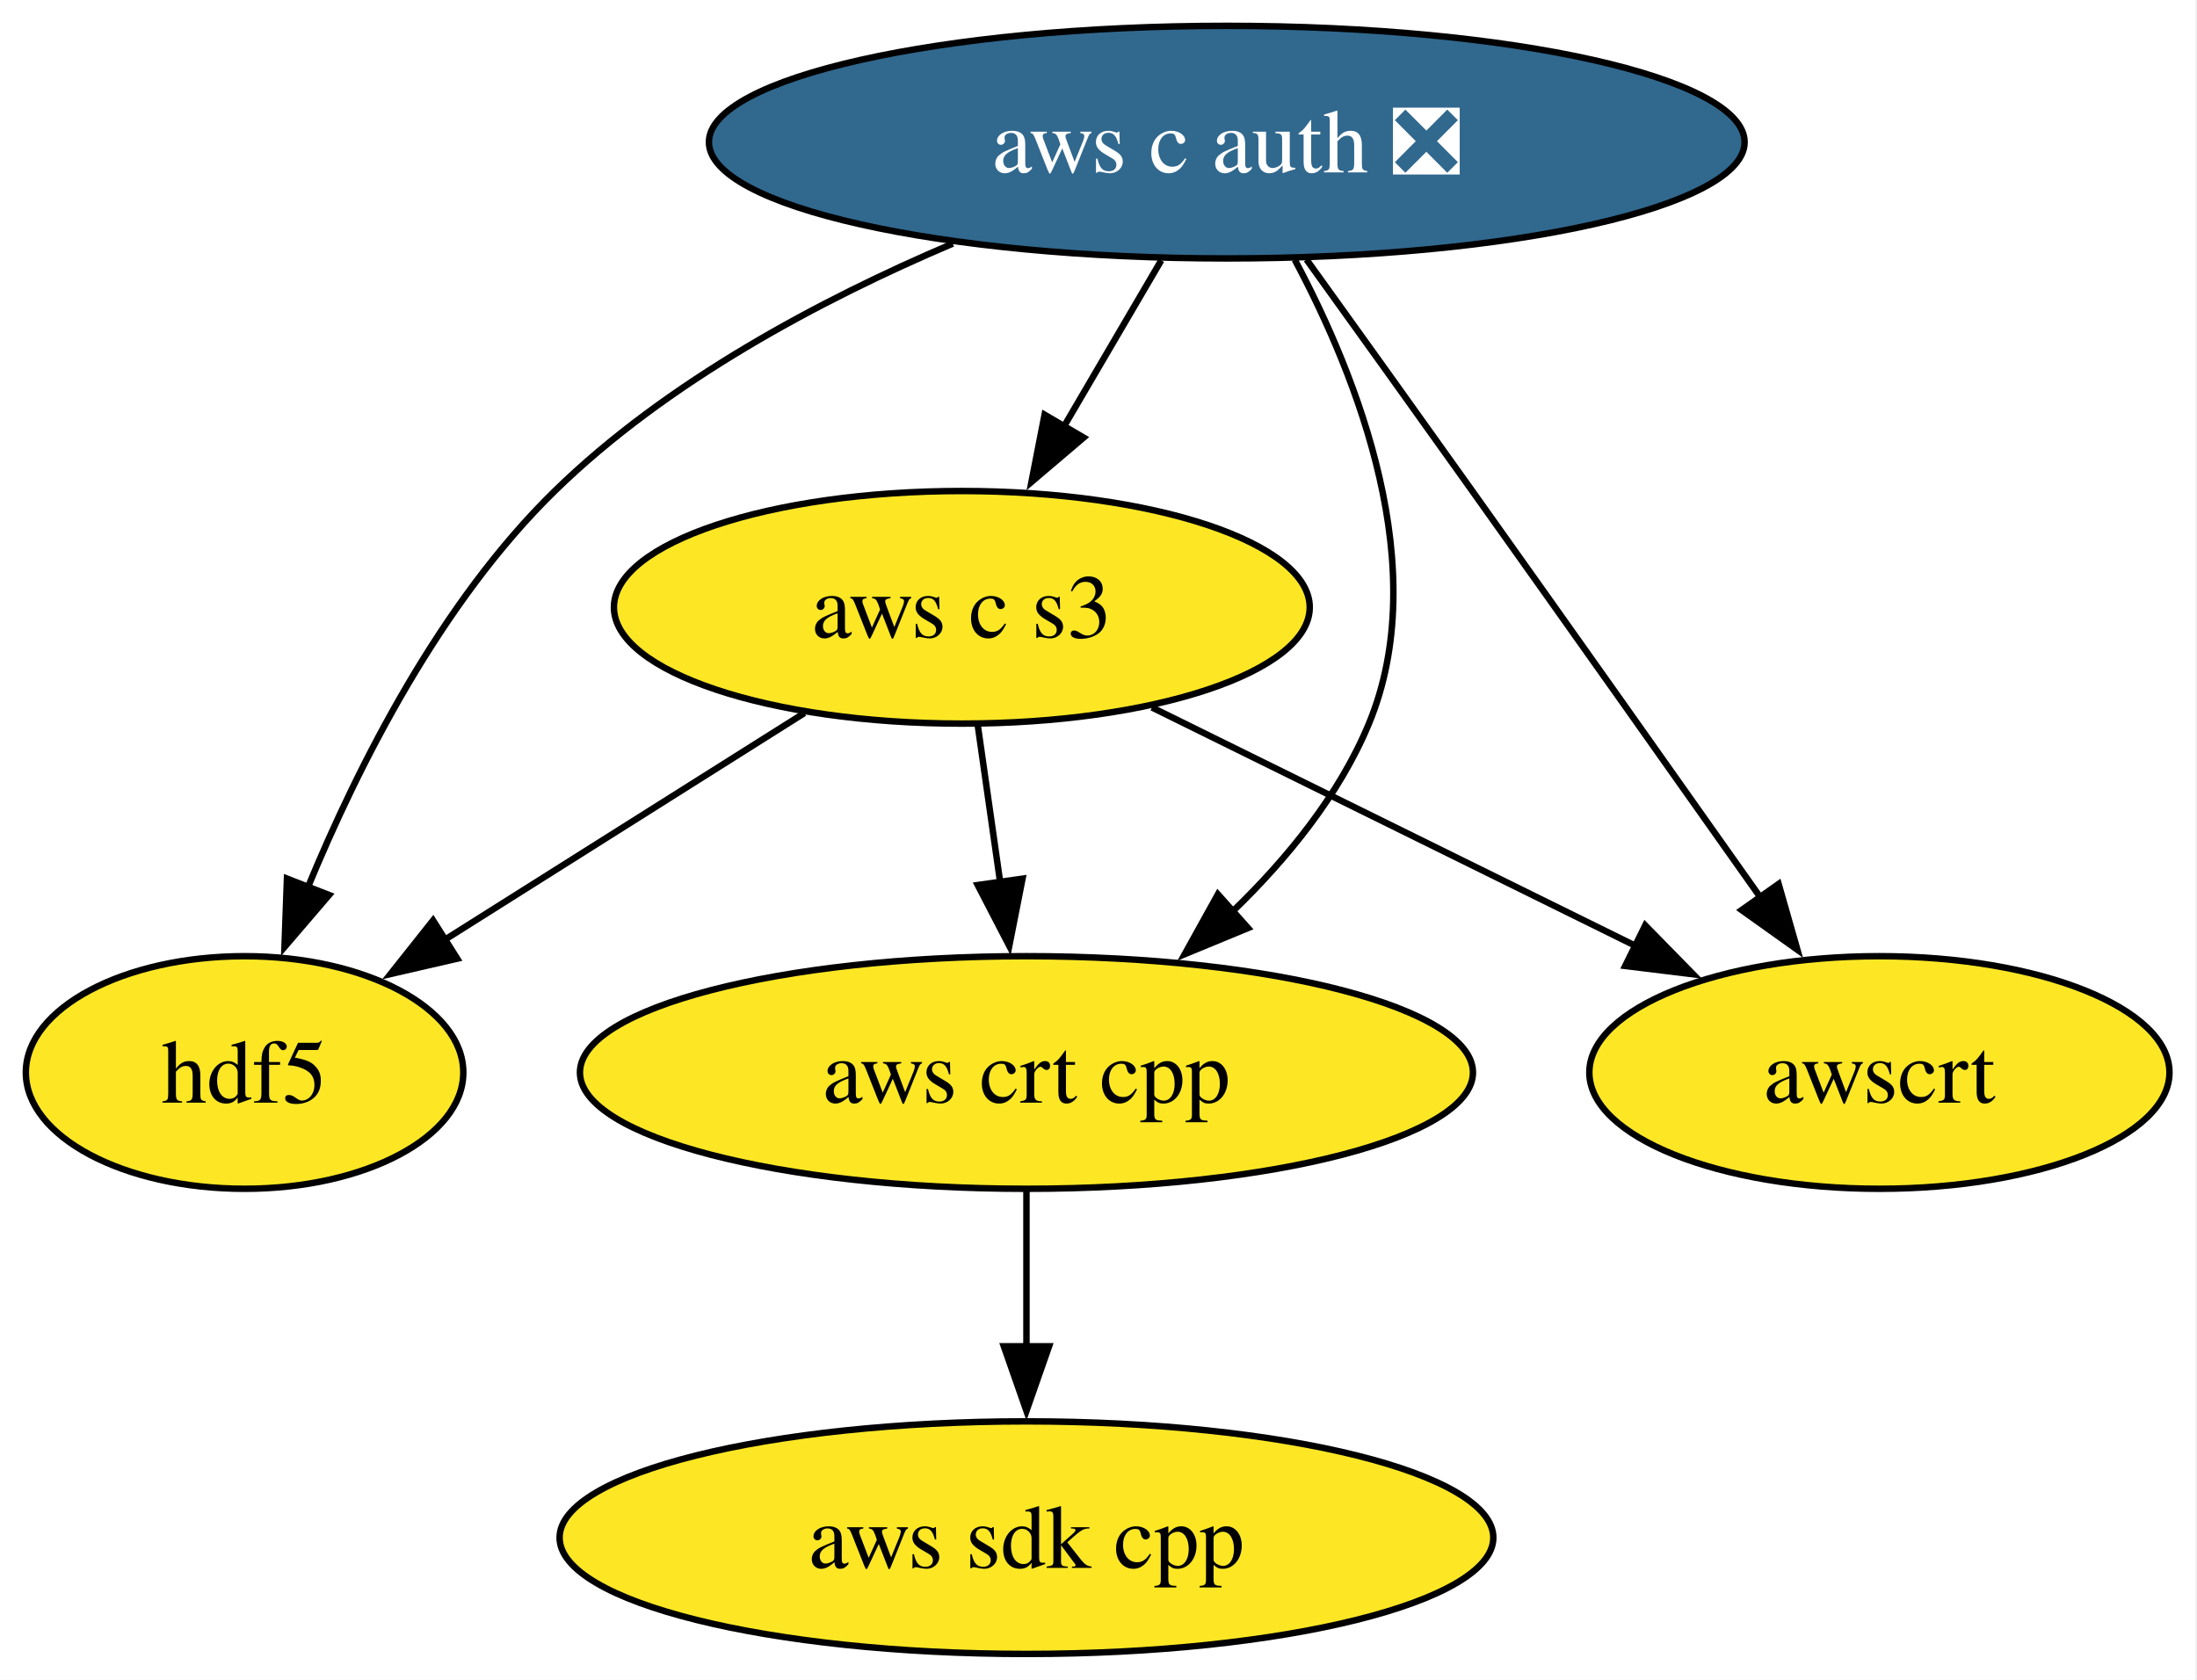
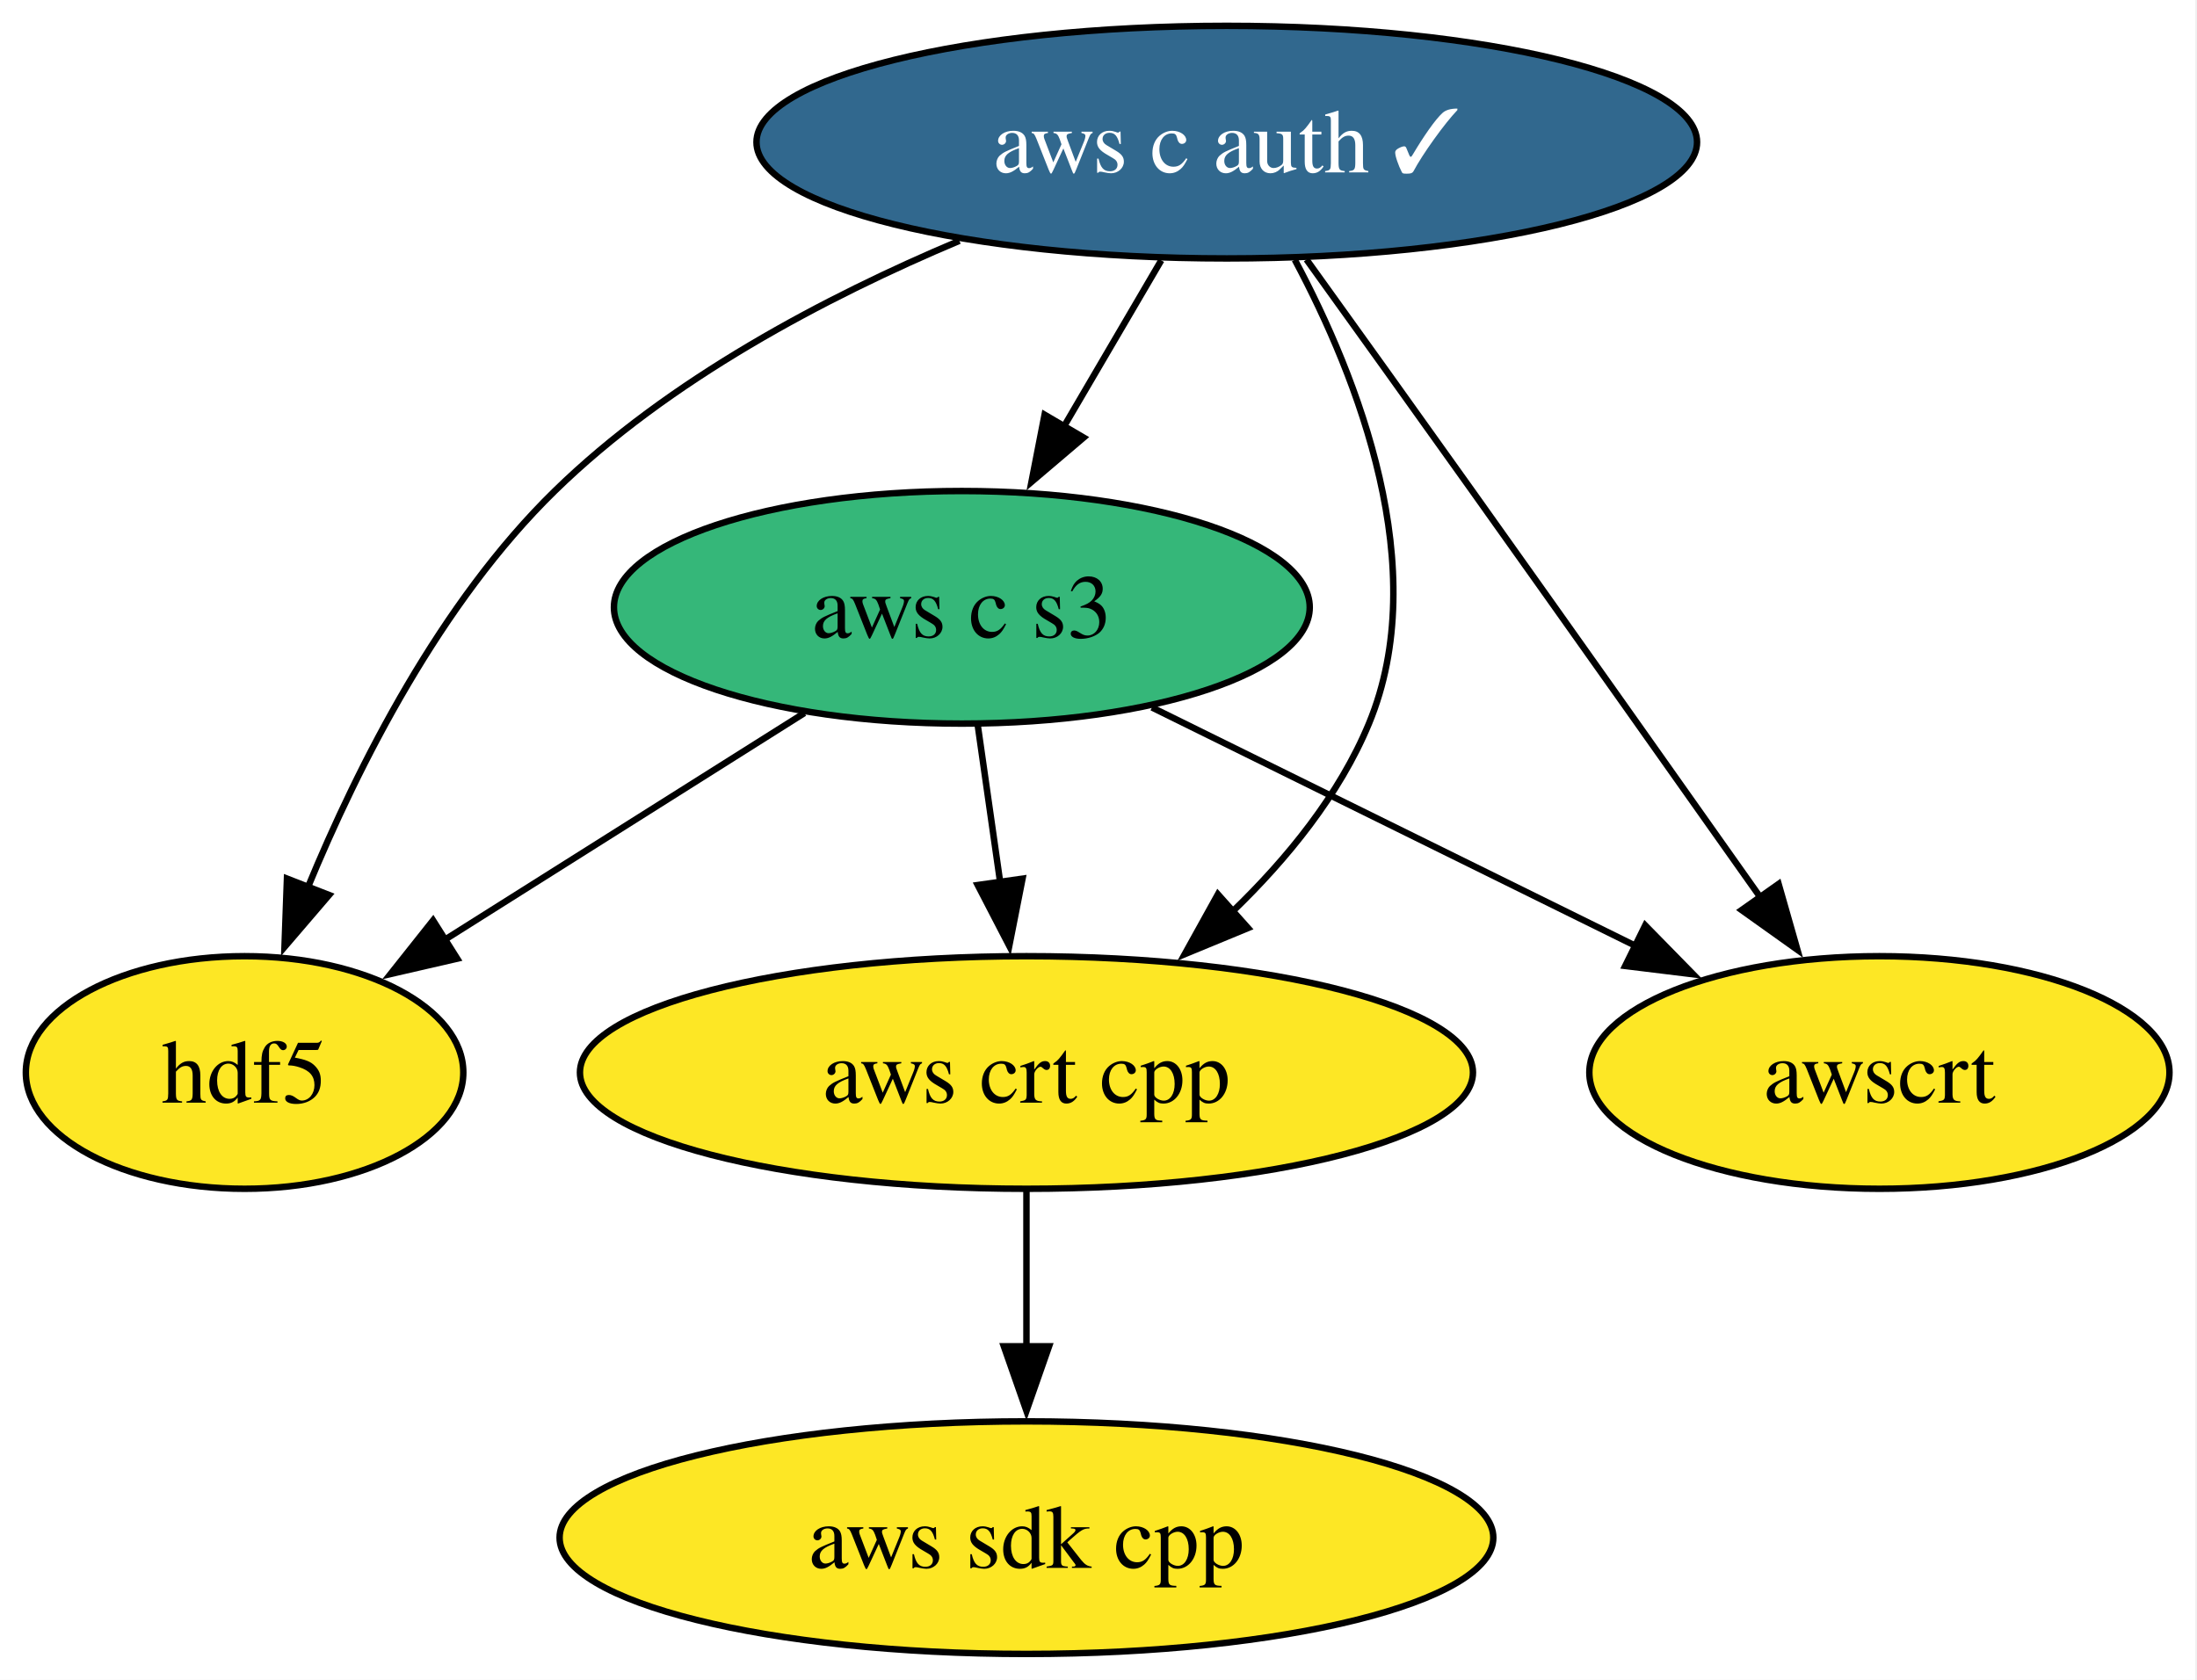
<svg xmlns="http://www.w3.org/2000/svg" xmlns:xlink="http://www.w3.org/1999/xlink" width="340pt" height="260pt" viewBox="0.00 0.00 340.00 260.00">
  <g id="graph0" class="graph" transform="scale(1 1) rotate(0) translate(4 256)">
    <polygon fill="white" stroke="none" points="-4,4 -4,-256 335.74,-256 335.74,4 -4,4" />
    <g id="node1" class="node">
      <g id="a_node1">
        <a xlink:href="https://github.com/conda-forge/hdf5-feedstock" xlink:title="hdf5">
          <ellipse fill="#fde725" stroke="black" cx="33.85" cy="-90" rx="33.85" ry="18" />
          <text xml:space="preserve" text-anchor="middle" x="33.85" y="-85.33" font-family="Times,serif" font-size="14.00">hdf5</text>
        </a>
      </g>
    </g>
    <g id="node2" class="node">
      <g id="a_node2">
        <a xlink:href="https://github.com/conda-forge/aws-sdk-cpp-feedstock" xlink:title="aws sdk cpp">
          <ellipse fill="#fde725" stroke="black" cx="154.85" cy="-18" rx="72.25" ry="18" />
          <text xml:space="preserve" text-anchor="middle" x="154.85" y="-13.32" font-family="Times,serif" font-size="14.00">aws sdk cpp</text>
        </a>
      </g>
    </g>
    <g id="node3" class="node">
      <g id="a_node3">
-         <a xlink:href="https://github.com/conda-forge/aws-c-auth-feedstock/pull/367" xlink:title="aws c auth ❎">
-           <ellipse fill="#31688e" stroke="black" cx="185.85" cy="-234" rx="80.14" ry="18" />
-           <text xml:space="preserve" text-anchor="middle" x="185.85" y="-229.32" font-family="Times,serif" font-size="14.00" fill="white">aws c auth ❎</text>
+         <a xlink:href="https://github.com/conda-forge/aws-c-auth-feedstock/pull/367" xlink:title="aws c auth ✓">
+           <ellipse fill="#31688e" stroke="black" cx="185.85" cy="-234" rx="72.78" ry="18" />
+           <text xml:space="preserve" text-anchor="middle" x="185.85" y="-229.32" font-family="Times,serif" font-size="14.00" fill="white">aws c auth ✓</text>
        </a>
      </g>
    </g>
    <g id="edge4" class="edge">
-       <path fill="none" stroke="black" d="M143.45,-218.3C122.98,-209.6 99.17,-196.92 81.85,-180 64.21,-162.77 51.48,-137.66 43.58,-118.5" />
+       <path fill="none" stroke="black" d="M144.47,-218.73C123.78,-210.02 99.46,-197.21 81.85,-180 64.21,-162.77 51.48,-137.66 43.58,-118.5" />
      <polygon fill="black" stroke="black" points="46.93,-117.47 40.03,-109.42 40.41,-120.01 46.93,-117.47" />
    </g>
    <g id="node4" class="node">
      <g id="a_node4">
        <a xlink:href="https://github.com/conda-forge/aws-crt-cpp-feedstock" xlink:title="aws crt cpp">
          <ellipse fill="#fde725" stroke="black" cx="154.85" cy="-90" rx="69.1" ry="18" />
          <text xml:space="preserve" text-anchor="middle" x="154.85" y="-85.33" font-family="Times,serif" font-size="14.00">aws crt cpp</text>
        </a>
      </g>
    </g>
    <g id="edge2" class="edge">
      <path fill="none" stroke="black" d="M196.38,-215.79C206.14,-197.5 217.77,-167.97 207.85,-144 203.29,-133 195.22,-123.09 186.73,-114.9" />
      <polygon fill="black" stroke="black" points="189.14,-112.36 179.34,-108.31 184.48,-117.58 189.14,-112.36" />
    </g>
    <g id="node5" class="node">
      <g id="a_node5">
        <a xlink:href="https://github.com/conda-forge/aws-c-s3-feedstock" xlink:title="aws c s3">
-           <ellipse fill="#fde725" stroke="black" cx="144.85" cy="-162" rx="53.84" ry="18" />
+           <ellipse fill="#35b779" stroke="black" cx="144.85" cy="-162" rx="53.84" ry="18" />
          <text xml:space="preserve" text-anchor="middle" x="144.85" y="-157.32" font-family="Times,serif" font-size="14.00">aws c s3</text>
        </a>
      </g>
    </g>
    <g id="edge1" class="edge">
      <path fill="none" stroke="black" d="M175.71,-215.7C171.14,-207.9 165.64,-198.51 160.56,-189.83" />
      <polygon fill="black" stroke="black" points="163.7,-188.27 155.63,-181.41 157.66,-191.81 163.7,-188.27" />
    </g>
    <g id="node6" class="node">
      <g id="a_node6">
        <a xlink:href="https://github.com/conda-forge/awscrt-feedstock" xlink:title="awscrt">
          <ellipse fill="#fde725" stroke="black" cx="286.85" cy="-90" rx="44.89" ry="18" />
          <text xml:space="preserve" text-anchor="middle" x="286.85" y="-85.33" font-family="Times,serif" font-size="14.00">awscrt</text>
        </a>
      </g>
    </g>
    <g id="edge3" class="edge">
      <path fill="none" stroke="black" d="M198.19,-215.83C205.64,-205.47 215.31,-191.99 223.85,-180 238.95,-158.8 256.01,-134.69 268.56,-116.92" />
      <polygon fill="black" stroke="black" points="271.25,-119.18 274.16,-108.99 265.53,-115.14 271.25,-119.18" />
    </g>
    <g id="edge5" class="edge">
      <path fill="none" stroke="black" d="M154.85,-71.7C154.85,-64.41 154.85,-55.73 154.85,-47.54" />
      <polygon fill="black" stroke="black" points="158.35,-47.62 154.85,-37.62 151.35,-47.62 158.35,-47.62" />
    </g>
    <g id="edge8" class="edge">
      <path fill="none" stroke="black" d="M120.49,-145.64C104.01,-135.25 82.12,-121.44 64.46,-110.31" />
      <polygon fill="black" stroke="black" points="66.76,-107.62 56.43,-105.24 63.02,-113.54 66.76,-107.62" />
    </g>
    <g id="edge6" class="edge">
      <path fill="none" stroke="black" d="M147.32,-143.7C148.37,-136.32 149.63,-127.52 150.81,-119.25" />
      <polygon fill="black" stroke="black" points="154.24,-120 152.19,-109.6 147.31,-119.01 154.24,-120" />
    </g>
    <g id="edge7" class="edge">
      <path fill="none" stroke="black" d="M174.27,-146.5C195.97,-135.8 225.66,-121.16 249.11,-109.6" />
      <polygon fill="black" stroke="black" points="250.61,-112.77 258.03,-105.2 247.51,-106.49 250.61,-112.77" />
    </g>
  </g>
</svg>
